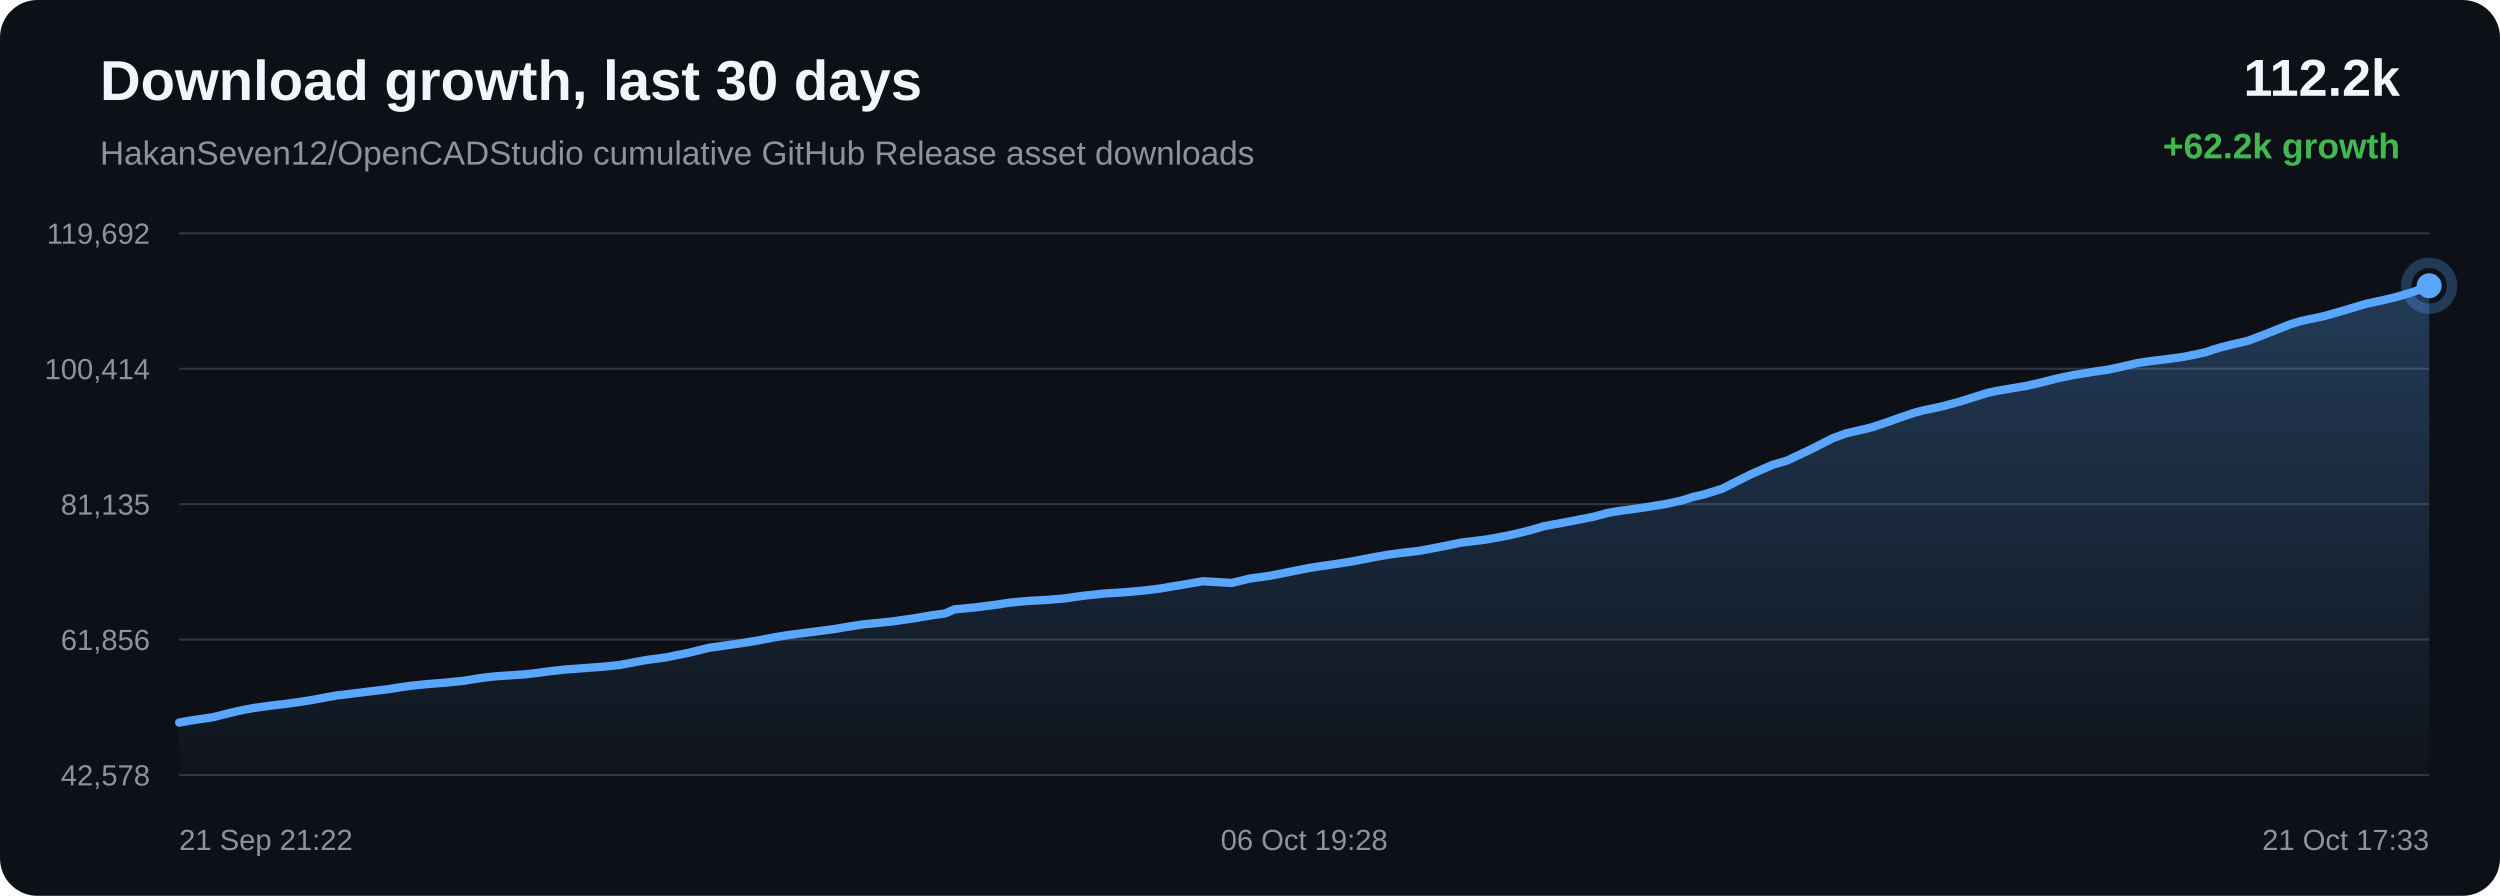
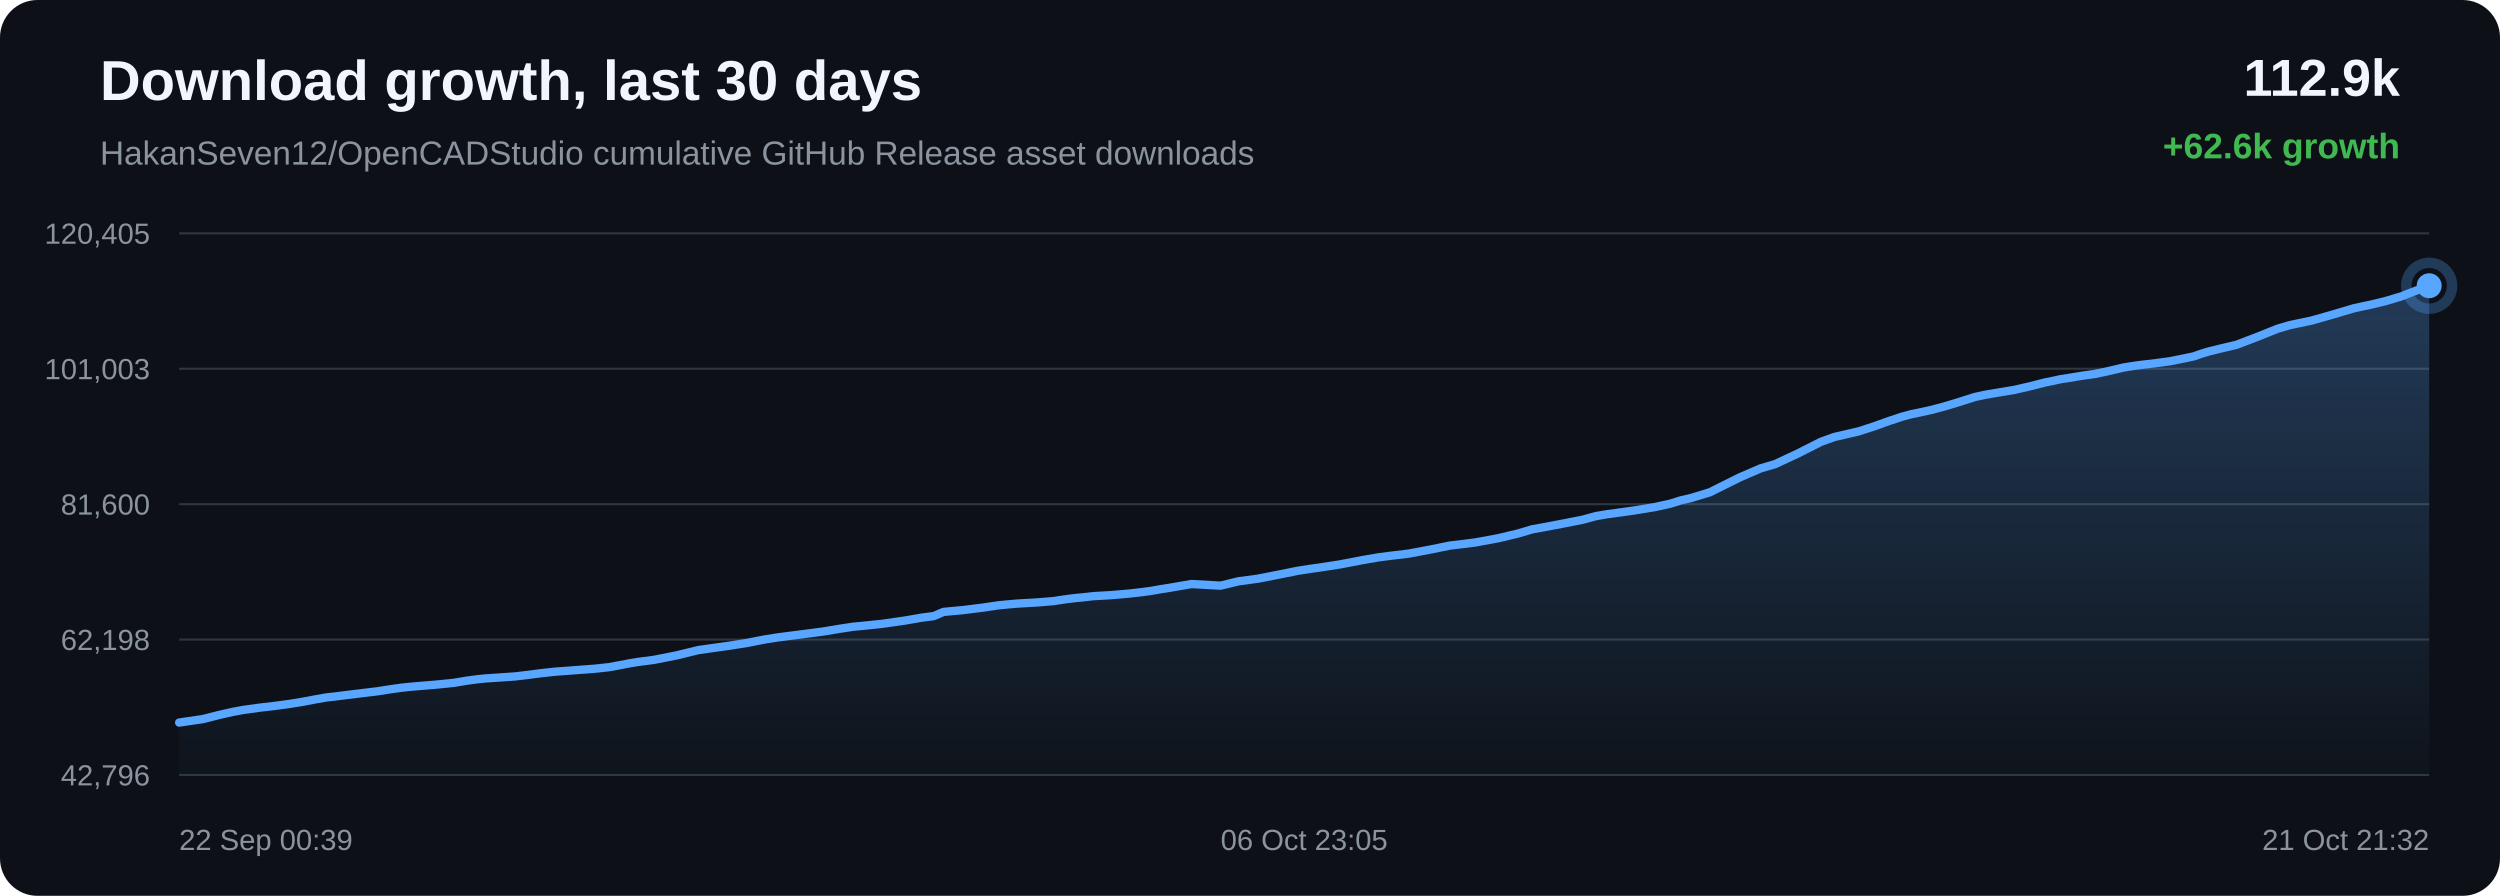
<svg xmlns="http://www.w3.org/2000/svg" width="1200" height="430" viewBox="0 0 1200 430">
  <defs>
    <linearGradient id="area" x1="0" x2="0" y1="0" y2="1">
      <stop offset="0%" stop-color="#58a6ff" stop-opacity="0.28" />
      <stop offset="100%" stop-color="#58a6ff" stop-opacity="0.02" />
    </linearGradient>
  </defs>
  <rect width="100%" height="100%" rx="18" fill="#0d1117" />
  <text x="48" y="48" fill="#f0f6fc" font-family="Arial, sans-serif" font-size="27" font-weight="700">Download growth, last 30 days</text>
  <text x="48" y="79" fill="#8b949e" font-family="Arial, sans-serif" font-size="16">HakanSeven12/OpenCADStudio cumulative GitHub Release asset downloads</text>
-   <text x="1152" y="46" text-anchor="end" fill="#f0f6fc" font-family="Arial, sans-serif" font-size="25" font-weight="700">112.2k</text>
-   <text x="1152" y="76" text-anchor="end" fill="#3fb950" font-family="Arial, sans-serif" font-size="17" font-weight="700">+62.2k growth</text>
+   <text x="1152" y="46" text-anchor="end" fill="#f0f6fc" font-family="Arial, sans-serif" font-size="25" font-weight="700">112.9k</text>
+   <text x="1152" y="76" text-anchor="end" fill="#3fb950" font-family="Arial, sans-serif" font-size="17" font-weight="700">+62.6k growth</text>
  <line x1="86" y1="112.00" x2="1166" y2="112.00" stroke="#30363d" stroke-width="1" />
  <line x1="86" y1="177.00" x2="1166" y2="177.00" stroke="#30363d" stroke-width="1" />
  <line x1="86" y1="242.00" x2="1166" y2="242.00" stroke="#30363d" stroke-width="1" />
  <line x1="86" y1="307.00" x2="1166" y2="307.00" stroke="#30363d" stroke-width="1" />
  <line x1="86" y1="372.00" x2="1166" y2="372.00" stroke="#30363d" stroke-width="1" />
-   <text x="72" y="117.00" text-anchor="end" fill="#8b949e" font-family="Arial, sans-serif" font-size="14">119,692</text>
-   <text x="72" y="182.00" text-anchor="end" fill="#8b949e" font-family="Arial, sans-serif" font-size="14">100,414</text>
-   <text x="72" y="247.00" text-anchor="end" fill="#8b949e" font-family="Arial, sans-serif" font-size="14">81,135</text>
-   <text x="72" y="312.00" text-anchor="end" fill="#8b949e" font-family="Arial, sans-serif" font-size="14">61,856</text>
-   <text x="72" y="377.00" text-anchor="end" fill="#8b949e" font-family="Arial, sans-serif" font-size="14">42,578</text>
-   <path d="M 86.00 346.84 L 90.94 345.94 L 94.71 345.37 L 102.29 344.26 L 110.45 342.19 L 116.58 340.79 L 121.86 339.81 L 126.28 339.22 L 129.75 338.72 L 136.60 337.92 L 143.79 336.95 L 150.95 335.78 L 157.08 334.61 L 161.89 333.77 L 165.32 333.40 L 171.09 332.67 L 178.60 331.75 L 186.21 330.83 L 192.49 329.83 L 197.61 329.12 L 201.43 328.72 L 206.00 328.30 L 214.43 327.61 L 222.84 326.75 L 229.50 325.64 L 234.40 325.00 L 238.01 324.63 L 245.16 324.14 L 252.31 323.65 L 258.67 322.90 L 264.05 322.18 L 267.97 321.74 L 271.93 321.31 L 275.27 321.08 L 282.84 320.52 L 290.64 319.93 L 297.49 319.17 L 302.96 318.17 L 307.48 317.29 L 311.37 316.65 L 319.12 315.63 L 330.00 313.46 L 340.45 310.91 L 346.82 310.01 L 355.18 308.84 L 363.92 307.43 L 371.98 305.85 L 378.50 304.81 L 383.37 304.17 L 391.42 303.13 L 400.12 301.99 L 408.14 300.65 L 414.70 299.65 L 419.64 299.18 L 428.52 298.26 L 439.51 296.67 L 447.46 295.30 L 453.55 294.48 L 458.16 292.49 L 467.68 291.59 L 477.38 290.37 L 484.60 289.29 L 489.98 288.76 L 494.17 288.41 L 503.11 287.92 L 510.91 287.27 L 517.07 286.34 L 521.03 285.84 L 524.96 285.45 L 530.08 284.88 L 538.53 284.39 L 547.45 283.62 L 553.96 282.87 L 558.12 282.30 L 562.68 281.48 L 566.90 280.81 L 577.33 279.01 L 591.29 279.80 L 600.01 277.67 L 609.31 276.42 L 619.98 274.31 L 628.30 272.63 L 634.26 271.70 L 639.01 271.04 L 648.77 269.52 L 659.59 267.43 L 667.20 266.11 L 672.73 265.40 L 681.79 264.31 L 692.95 262.18 L 701.49 260.43 L 708.08 259.64 L 713.75 258.92 L 724.67 256.90 L 734.24 254.61 L 740.97 252.60 L 746.35 251.62 L 755.34 249.91 L 765.17 247.97 L 771.65 246.21 L 776.93 245.29 L 781.23 244.72 L 789.80 243.51 L 799.74 241.88 L 807.44 240.19 L 812.41 238.59 L 817.52 237.41 L 826.38 234.70 L 840.58 227.58 L 850.91 223.09 L 857.77 221.08 L 868.84 215.87 L 879.78 210.31 L 886.14 207.99 L 890.65 206.96 L 898.08 205.22 L 905.49 202.77 L 912.63 200.21 L 918.81 198.14 L 923.28 196.94 L 926.62 196.27 L 933.41 194.77 L 940.57 192.79 L 947.85 190.54 L 953.69 188.67 L 958.30 187.65 L 961.46 187.12 L 965.79 186.37 L 972.95 185.18 L 980.70 183.37 L 987.15 181.70 L 991.45 180.82 L 995.09 180.03 L 998.52 179.51 L 1005.15 178.41 L 1011.23 177.55 L 1016.83 176.39 L 1021.79 175.23 L 1025.09 174.43 L 1028.70 173.84 L 1031.82 173.39 L 1034.33 173.06 L 1040.96 172.28 L 1047.63 171.36 L 1053.84 170.12 L 1058.88 169.03 L 1062.39 167.80 L 1065.78 166.77 L 1068.76 166.01 L 1071.84 165.24 L 1079.38 163.46 L 1089.76 159.47 L 1099.12 155.70 L 1104.68 154.04 L 1108.39 153.24 L 1115.61 151.72 L 1123.67 149.41 L 1135.97 145.76 L 1140.50 144.78 L 1143.92 144.06 L 1151.05 142.33 L 1158.48 140.10 L 1166.00 137.16 L 1166.00 372.00 L 86.00 372.00 Z" fill="url(#area)" />
-   <path d="M 86.00 346.84 L 90.94 345.94 L 94.71 345.37 L 102.29 344.26 L 110.45 342.19 L 116.58 340.79 L 121.86 339.81 L 126.28 339.22 L 129.75 338.72 L 136.60 337.92 L 143.79 336.95 L 150.95 335.78 L 157.08 334.61 L 161.89 333.77 L 165.32 333.40 L 171.09 332.67 L 178.60 331.75 L 186.21 330.83 L 192.49 329.83 L 197.61 329.12 L 201.43 328.72 L 206.00 328.30 L 214.43 327.61 L 222.84 326.75 L 229.50 325.64 L 234.40 325.00 L 238.01 324.63 L 245.16 324.14 L 252.31 323.65 L 258.67 322.90 L 264.05 322.18 L 267.97 321.74 L 271.93 321.31 L 275.27 321.08 L 282.84 320.52 L 290.64 319.93 L 297.49 319.17 L 302.96 318.17 L 307.48 317.29 L 311.37 316.65 L 319.12 315.63 L 330.00 313.46 L 340.45 310.91 L 346.82 310.01 L 355.18 308.84 L 363.92 307.43 L 371.98 305.85 L 378.50 304.81 L 383.37 304.17 L 391.42 303.13 L 400.12 301.99 L 408.14 300.65 L 414.70 299.65 L 419.64 299.18 L 428.52 298.26 L 439.51 296.67 L 447.46 295.30 L 453.55 294.48 L 458.16 292.49 L 467.68 291.59 L 477.38 290.37 L 484.60 289.29 L 489.98 288.76 L 494.17 288.41 L 503.11 287.92 L 510.91 287.27 L 517.07 286.34 L 521.03 285.84 L 524.96 285.45 L 530.08 284.88 L 538.53 284.39 L 547.45 283.62 L 553.96 282.87 L 558.12 282.30 L 562.68 281.48 L 566.90 280.81 L 577.33 279.01 L 591.29 279.80 L 600.01 277.67 L 609.31 276.42 L 619.98 274.31 L 628.30 272.63 L 634.26 271.70 L 639.01 271.04 L 648.77 269.52 L 659.59 267.43 L 667.20 266.11 L 672.73 265.40 L 681.79 264.31 L 692.95 262.18 L 701.49 260.43 L 708.08 259.64 L 713.75 258.92 L 724.67 256.90 L 734.24 254.61 L 740.97 252.60 L 746.35 251.62 L 755.34 249.91 L 765.17 247.97 L 771.65 246.21 L 776.93 245.29 L 781.23 244.72 L 789.80 243.51 L 799.74 241.88 L 807.44 240.19 L 812.41 238.59 L 817.52 237.41 L 826.38 234.70 L 840.58 227.58 L 850.91 223.09 L 857.77 221.08 L 868.84 215.87 L 879.78 210.31 L 886.14 207.99 L 890.65 206.96 L 898.08 205.22 L 905.49 202.77 L 912.63 200.21 L 918.81 198.14 L 923.28 196.94 L 926.62 196.27 L 933.41 194.77 L 940.57 192.79 L 947.85 190.54 L 953.69 188.67 L 958.30 187.65 L 961.46 187.12 L 965.79 186.37 L 972.95 185.18 L 980.70 183.37 L 987.15 181.70 L 991.45 180.82 L 995.09 180.03 L 998.52 179.51 L 1005.15 178.41 L 1011.23 177.55 L 1016.83 176.39 L 1021.79 175.23 L 1025.09 174.43 L 1028.70 173.84 L 1031.82 173.39 L 1034.33 173.06 L 1040.96 172.28 L 1047.63 171.36 L 1053.84 170.12 L 1058.88 169.03 L 1062.39 167.80 L 1065.78 166.77 L 1068.76 166.01 L 1071.84 165.24 L 1079.38 163.46 L 1089.76 159.47 L 1099.12 155.70 L 1104.68 154.04 L 1108.39 153.24 L 1115.61 151.72 L 1123.67 149.41 L 1135.97 145.76 L 1140.50 144.78 L 1143.92 144.06 L 1151.05 142.33 L 1158.48 140.10 L 1166.00 137.16" fill="none" stroke="#58a6ff" stroke-width="4" stroke-linecap="round" stroke-linejoin="round" />
+   <text x="72" y="117.00" text-anchor="end" fill="#8b949e" font-family="Arial, sans-serif" font-size="14">120,405</text>
+   <text x="72" y="182.00" text-anchor="end" fill="#8b949e" font-family="Arial, sans-serif" font-size="14">101,003</text>
+   <text x="72" y="247.00" text-anchor="end" fill="#8b949e" font-family="Arial, sans-serif" font-size="14">81,600</text>
+   <text x="72" y="312.00" text-anchor="end" fill="#8b949e" font-family="Arial, sans-serif" font-size="14">62,198</text>
+   <text x="72" y="377.00" text-anchor="end" fill="#8b949e" font-family="Arial, sans-serif" font-size="14">42,796</text>
+   <path d="M 86.00 346.84 L 89.77 346.27 L 97.34 345.17 L 105.49 343.11 L 111.62 341.72 L 116.89 340.74 L 121.30 340.16 L 124.77 339.66 L 131.61 338.87 L 138.80 337.91 L 145.95 336.74 L 152.07 335.57 L 156.88 334.74 L 160.31 334.38 L 166.07 333.65 L 173.57 332.74 L 181.17 331.82 L 187.45 330.83 L 192.56 330.12 L 196.38 329.72 L 200.95 329.31 L 209.37 328.62 L 217.78 327.77 L 224.43 326.67 L 229.32 326.03 L 232.93 325.66 L 240.07 325.18 L 247.22 324.69 L 253.57 323.94 L 258.94 323.23 L 262.86 322.79 L 266.81 322.37 L 270.15 322.14 L 277.71 321.57 L 285.50 320.99 L 292.35 320.24 L 297.81 319.24 L 302.33 318.37 L 306.21 317.73 L 313.96 316.72 L 324.83 314.57 L 335.27 312.03 L 341.63 311.13 L 349.98 309.97 L 358.71 308.58 L 366.77 307.00 L 373.28 305.97 L 378.15 305.33 L 386.19 304.30 L 394.87 303.17 L 402.89 301.84 L 409.45 300.84 L 414.38 300.38 L 423.25 299.46 L 434.23 297.89 L 442.17 296.51 L 448.25 295.71 L 452.86 293.72 L 462.37 292.83 L 472.06 291.62 L 479.27 290.55 L 484.65 290.03 L 488.84 289.68 L 497.76 289.18 L 505.56 288.54 L 511.71 287.62 L 515.67 287.12 L 519.59 286.74 L 524.71 286.16 L 533.15 285.68 L 542.07 284.91 L 548.57 284.17 L 552.72 283.60 L 557.27 282.79 L 561.49 282.13 L 571.91 280.33 L 585.86 281.12 L 594.57 279.00 L 603.86 277.76 L 614.52 275.67 L 622.83 274.00 L 628.79 273.07 L 633.53 272.41 L 643.29 270.90 L 654.09 268.83 L 661.70 267.52 L 667.21 266.81 L 676.27 265.72 L 687.42 263.61 L 695.95 261.87 L 702.53 261.09 L 708.20 260.37 L 719.11 258.36 L 728.67 256.09 L 735.39 254.09 L 740.77 253.11 L 749.75 251.42 L 759.57 249.49 L 766.04 247.74 L 771.31 246.83 L 775.62 246.26 L 784.17 245.06 L 794.10 243.44 L 801.80 241.76 L 806.76 240.18 L 811.86 239.00 L 820.72 236.30 L 834.90 229.23 L 845.22 224.77 L 852.08 222.77 L 863.13 217.60 L 874.06 212.07 L 880.42 209.77 L 884.92 208.74 L 892.34 207.01 L 899.75 204.58 L 906.88 202.03 L 913.06 199.98 L 917.52 198.79 L 920.86 198.12 L 927.64 196.63 L 934.79 194.67 L 942.07 192.43 L 947.90 190.57 L 952.51 189.56 L 955.66 189.03 L 959.99 188.29 L 967.14 187.10 L 974.89 185.30 L 981.33 183.65 L 985.63 182.77 L 989.26 181.98 L 992.69 181.47 L 999.31 180.37 L 1005.38 179.52 L 1010.98 178.37 L 1015.93 177.21 L 1019.23 176.42 L 1022.84 175.84 L 1025.96 175.38 L 1028.46 175.06 L 1035.08 174.29 L 1041.74 173.37 L 1047.95 172.13 L 1052.99 171.06 L 1056.49 169.84 L 1059.88 168.80 L 1062.85 168.06 L 1065.94 167.29 L 1073.47 165.52 L 1083.84 161.56 L 1093.18 157.81 L 1098.75 156.16 L 1102.45 155.36 L 1109.66 153.85 L 1117.71 151.56 L 1130.00 147.94 L 1134.52 146.96 L 1137.94 146.25 L 1145.07 144.52 L 1152.48 142.31 L 1160.00 139.39 L 1166.00 137.16 L 1166.00 372.00 L 86.00 372.00 Z" fill="url(#area)" />
+   <path d="M 86.00 346.84 L 89.77 346.27 L 97.34 345.17 L 105.49 343.11 L 111.62 341.72 L 116.89 340.74 L 121.30 340.16 L 124.77 339.66 L 131.61 338.87 L 138.80 337.91 L 145.95 336.74 L 152.07 335.57 L 156.88 334.74 L 160.31 334.38 L 166.07 333.65 L 173.57 332.74 L 181.17 331.82 L 187.45 330.83 L 192.56 330.12 L 196.38 329.72 L 200.95 329.31 L 209.37 328.62 L 217.78 327.77 L 224.43 326.67 L 229.32 326.03 L 232.93 325.66 L 240.07 325.18 L 247.22 324.69 L 253.57 323.94 L 258.94 323.23 L 262.86 322.79 L 266.81 322.37 L 270.15 322.14 L 277.71 321.57 L 285.50 320.99 L 292.35 320.24 L 297.81 319.24 L 302.33 318.37 L 306.21 317.73 L 313.96 316.72 L 324.83 314.57 L 335.27 312.03 L 341.63 311.13 L 349.98 309.97 L 358.71 308.58 L 366.77 307.00 L 373.28 305.97 L 378.15 305.33 L 386.19 304.30 L 394.87 303.17 L 402.89 301.84 L 409.45 300.84 L 414.38 300.38 L 423.25 299.46 L 434.23 297.89 L 442.17 296.51 L 448.25 295.71 L 452.86 293.72 L 462.37 292.83 L 472.06 291.62 L 479.27 290.55 L 484.65 290.03 L 488.84 289.68 L 497.76 289.18 L 505.56 288.54 L 511.71 287.62 L 515.67 287.12 L 519.59 286.74 L 524.71 286.16 L 533.15 285.68 L 542.07 284.91 L 548.57 284.17 L 552.72 283.60 L 557.27 282.79 L 561.49 282.13 L 571.91 280.33 L 585.86 281.12 L 594.57 279.00 L 603.86 277.76 L 614.52 275.67 L 622.83 274.00 L 628.79 273.07 L 633.53 272.41 L 643.29 270.90 L 654.09 268.83 L 661.70 267.52 L 667.21 266.81 L 676.27 265.72 L 687.42 263.61 L 695.95 261.87 L 702.53 261.09 L 708.20 260.37 L 719.11 258.36 L 728.67 256.09 L 735.39 254.09 L 740.77 253.11 L 749.75 251.42 L 759.57 249.49 L 766.04 247.74 L 771.31 246.83 L 775.62 246.26 L 784.17 245.06 L 794.10 243.44 L 801.80 241.76 L 806.76 240.18 L 811.86 239.00 L 820.72 236.30 L 834.90 229.23 L 845.22 224.77 L 852.08 222.77 L 863.13 217.60 L 874.06 212.07 L 880.42 209.77 L 884.92 208.74 L 892.34 207.01 L 899.75 204.58 L 906.88 202.03 L 913.06 199.98 L 917.52 198.79 L 920.86 198.12 L 927.64 196.63 L 934.79 194.67 L 942.07 192.43 L 947.90 190.57 L 952.51 189.56 L 955.66 189.03 L 959.99 188.29 L 967.14 187.10 L 974.89 185.30 L 981.33 183.65 L 985.63 182.77 L 989.26 181.98 L 992.69 181.47 L 999.31 180.37 L 1005.38 179.52 L 1010.98 178.37 L 1015.93 177.21 L 1019.23 176.42 L 1022.84 175.84 L 1025.96 175.38 L 1028.46 175.06 L 1035.08 174.29 L 1041.74 173.37 L 1047.95 172.13 L 1052.99 171.06 L 1056.49 169.84 L 1059.88 168.80 L 1062.85 168.06 L 1065.94 167.29 L 1073.47 165.52 L 1083.84 161.56 L 1093.18 157.81 L 1098.75 156.16 L 1102.45 155.36 L 1109.66 153.85 L 1117.71 151.56 L 1130.00 147.94 L 1134.52 146.96 L 1137.94 146.25 L 1145.07 144.52 L 1152.48 142.31 L 1160.00 139.39 L 1166.00 137.16" fill="none" stroke="#58a6ff" stroke-width="4" stroke-linecap="round" stroke-linejoin="round" />
  <circle cx="1166.00" cy="137.16" r="6" fill="#58a6ff" />
  <circle cx="1166.00" cy="137.16" r="11" fill="none" stroke="#58a6ff" stroke-opacity="0.28" stroke-width="5" />
-   <text x="86.00" y="408" text-anchor="start" fill="#8b949e" font-family="Arial, sans-serif" font-size="14">21 Sep 21:22</text>
-   <text x="626.00" y="408" text-anchor="middle" fill="#8b949e" font-family="Arial, sans-serif" font-size="14">06 Oct 19:28</text>
-   <text x="1166.00" y="408" text-anchor="end" fill="#8b949e" font-family="Arial, sans-serif" font-size="14">21 Oct 17:33</text>
+   <text x="86.00" y="408" text-anchor="start" fill="#8b949e" font-family="Arial, sans-serif" font-size="14">22 Sep 00:39</text>
+   <text x="626.00" y="408" text-anchor="middle" fill="#8b949e" font-family="Arial, sans-serif" font-size="14">06 Oct 23:05</text>
+   <text x="1166.00" y="408" text-anchor="end" fill="#8b949e" font-family="Arial, sans-serif" font-size="14">21 Oct 21:32</text>
</svg>
